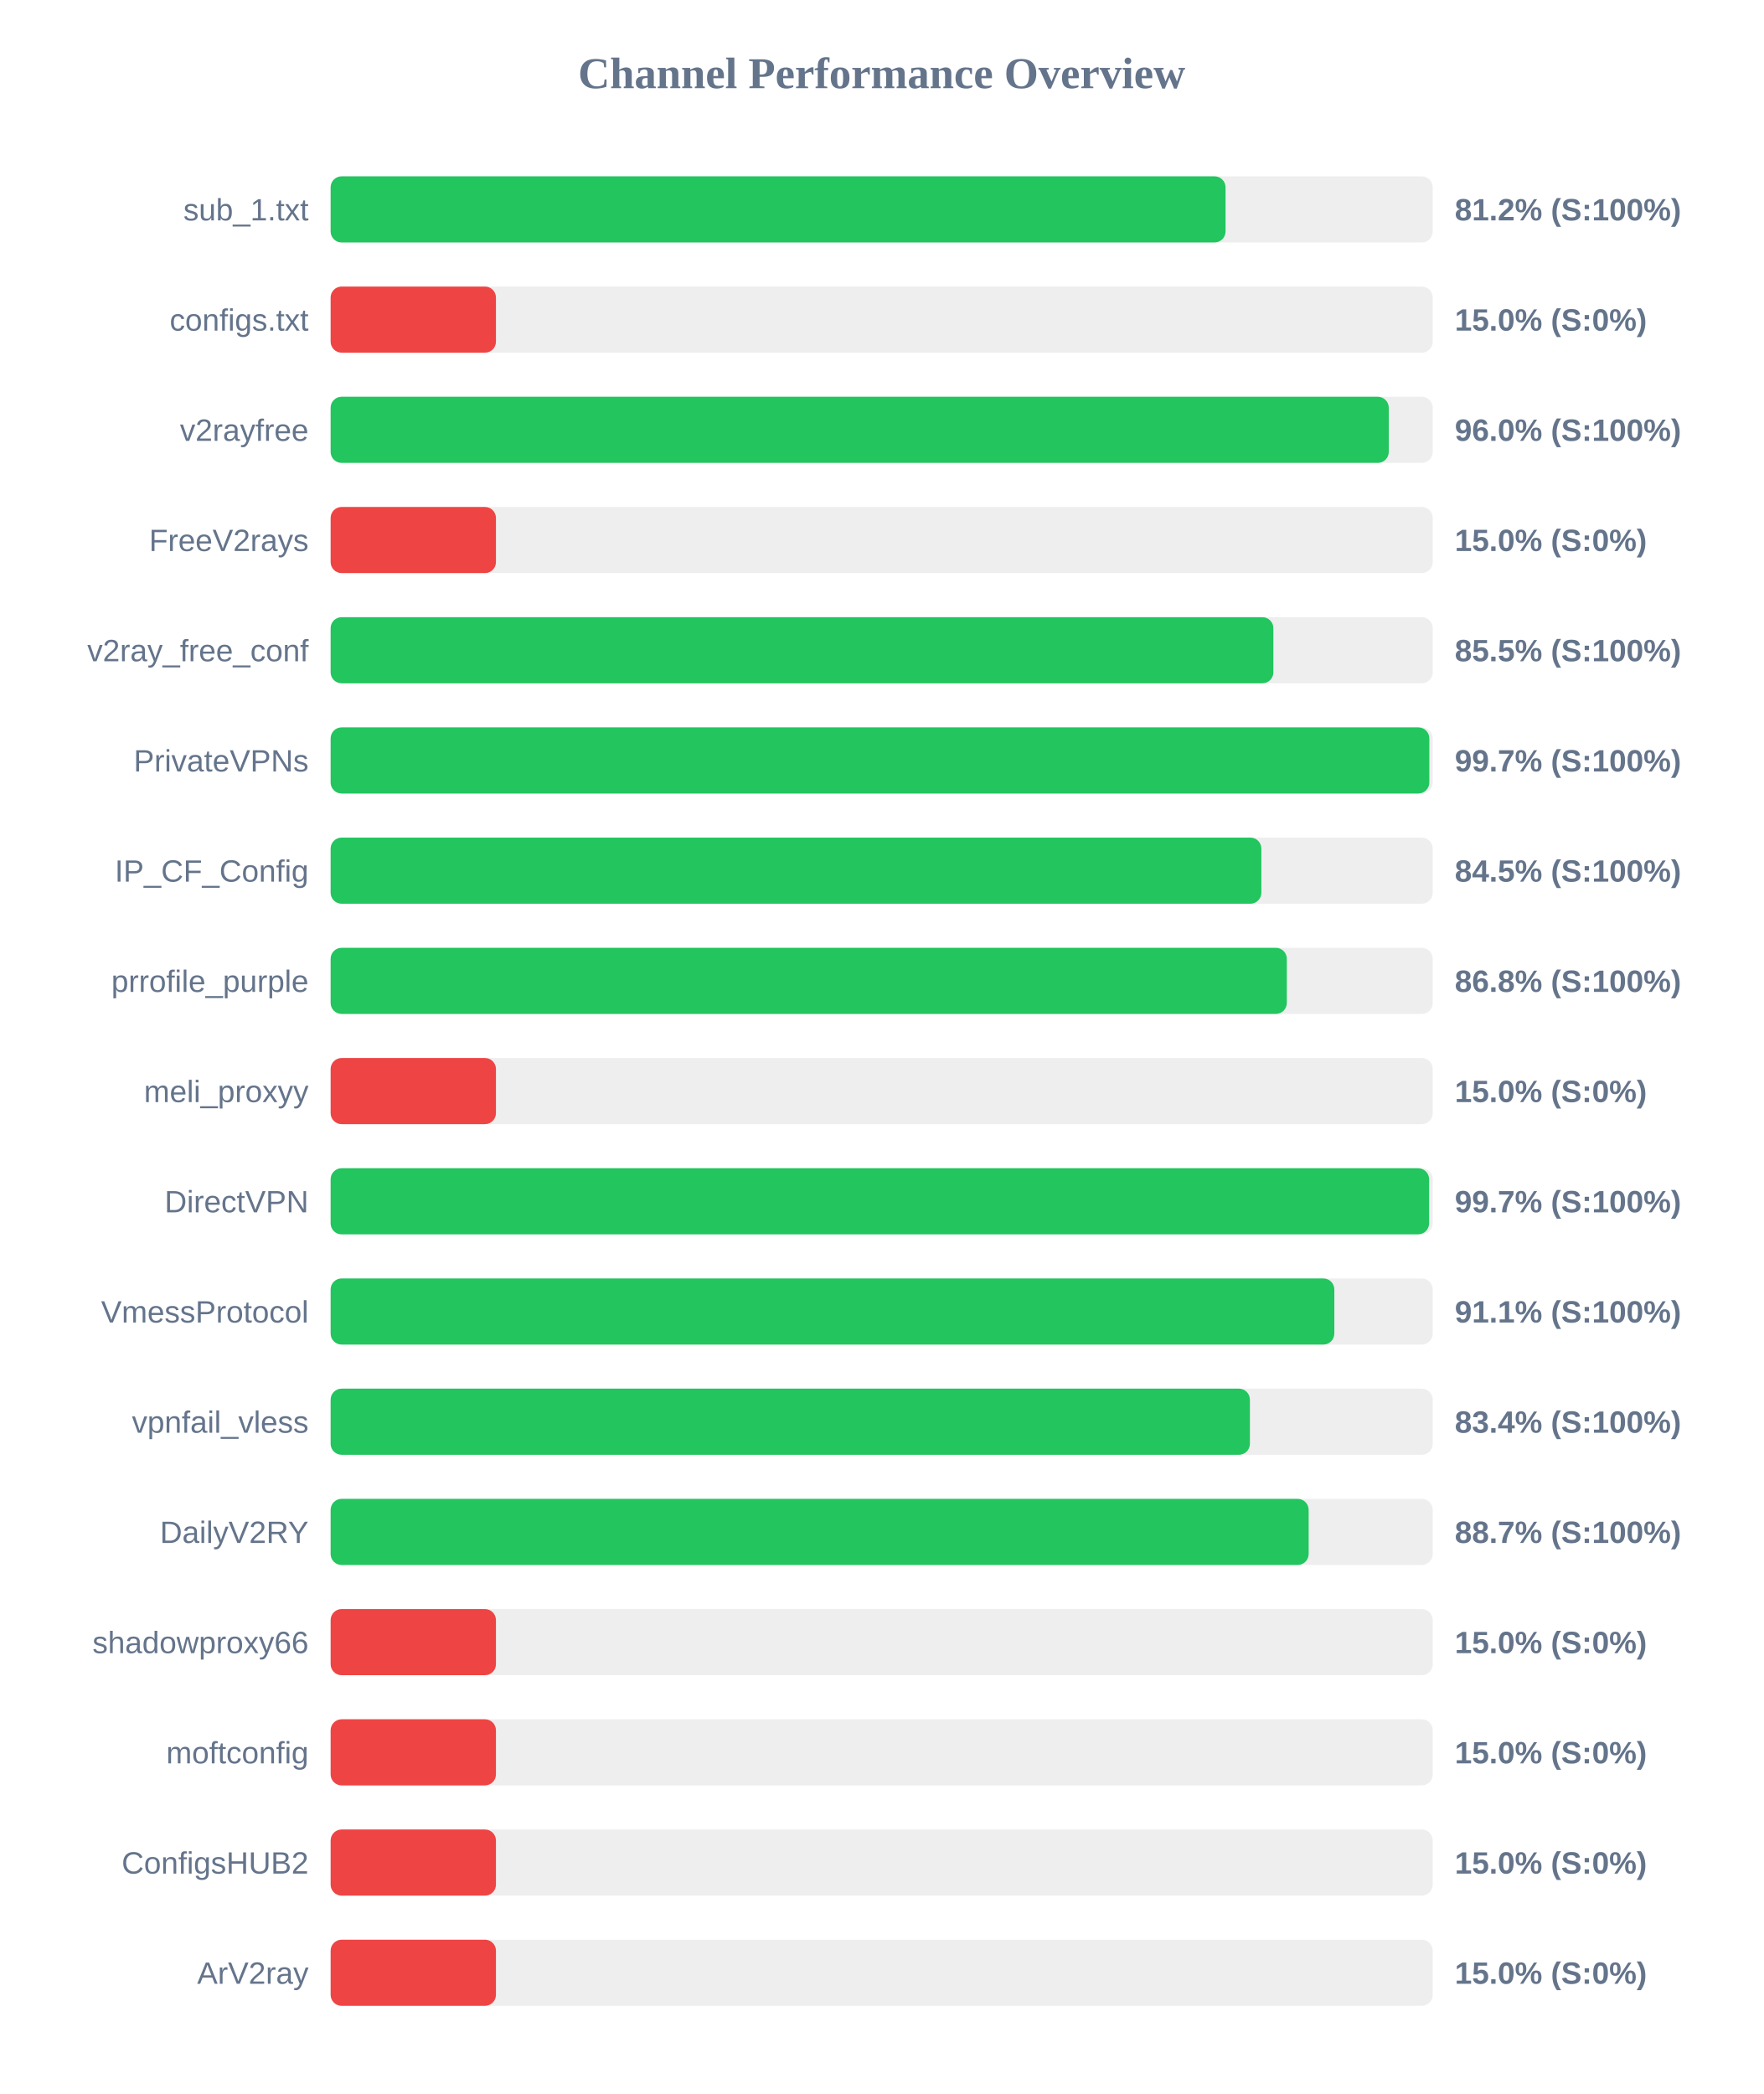
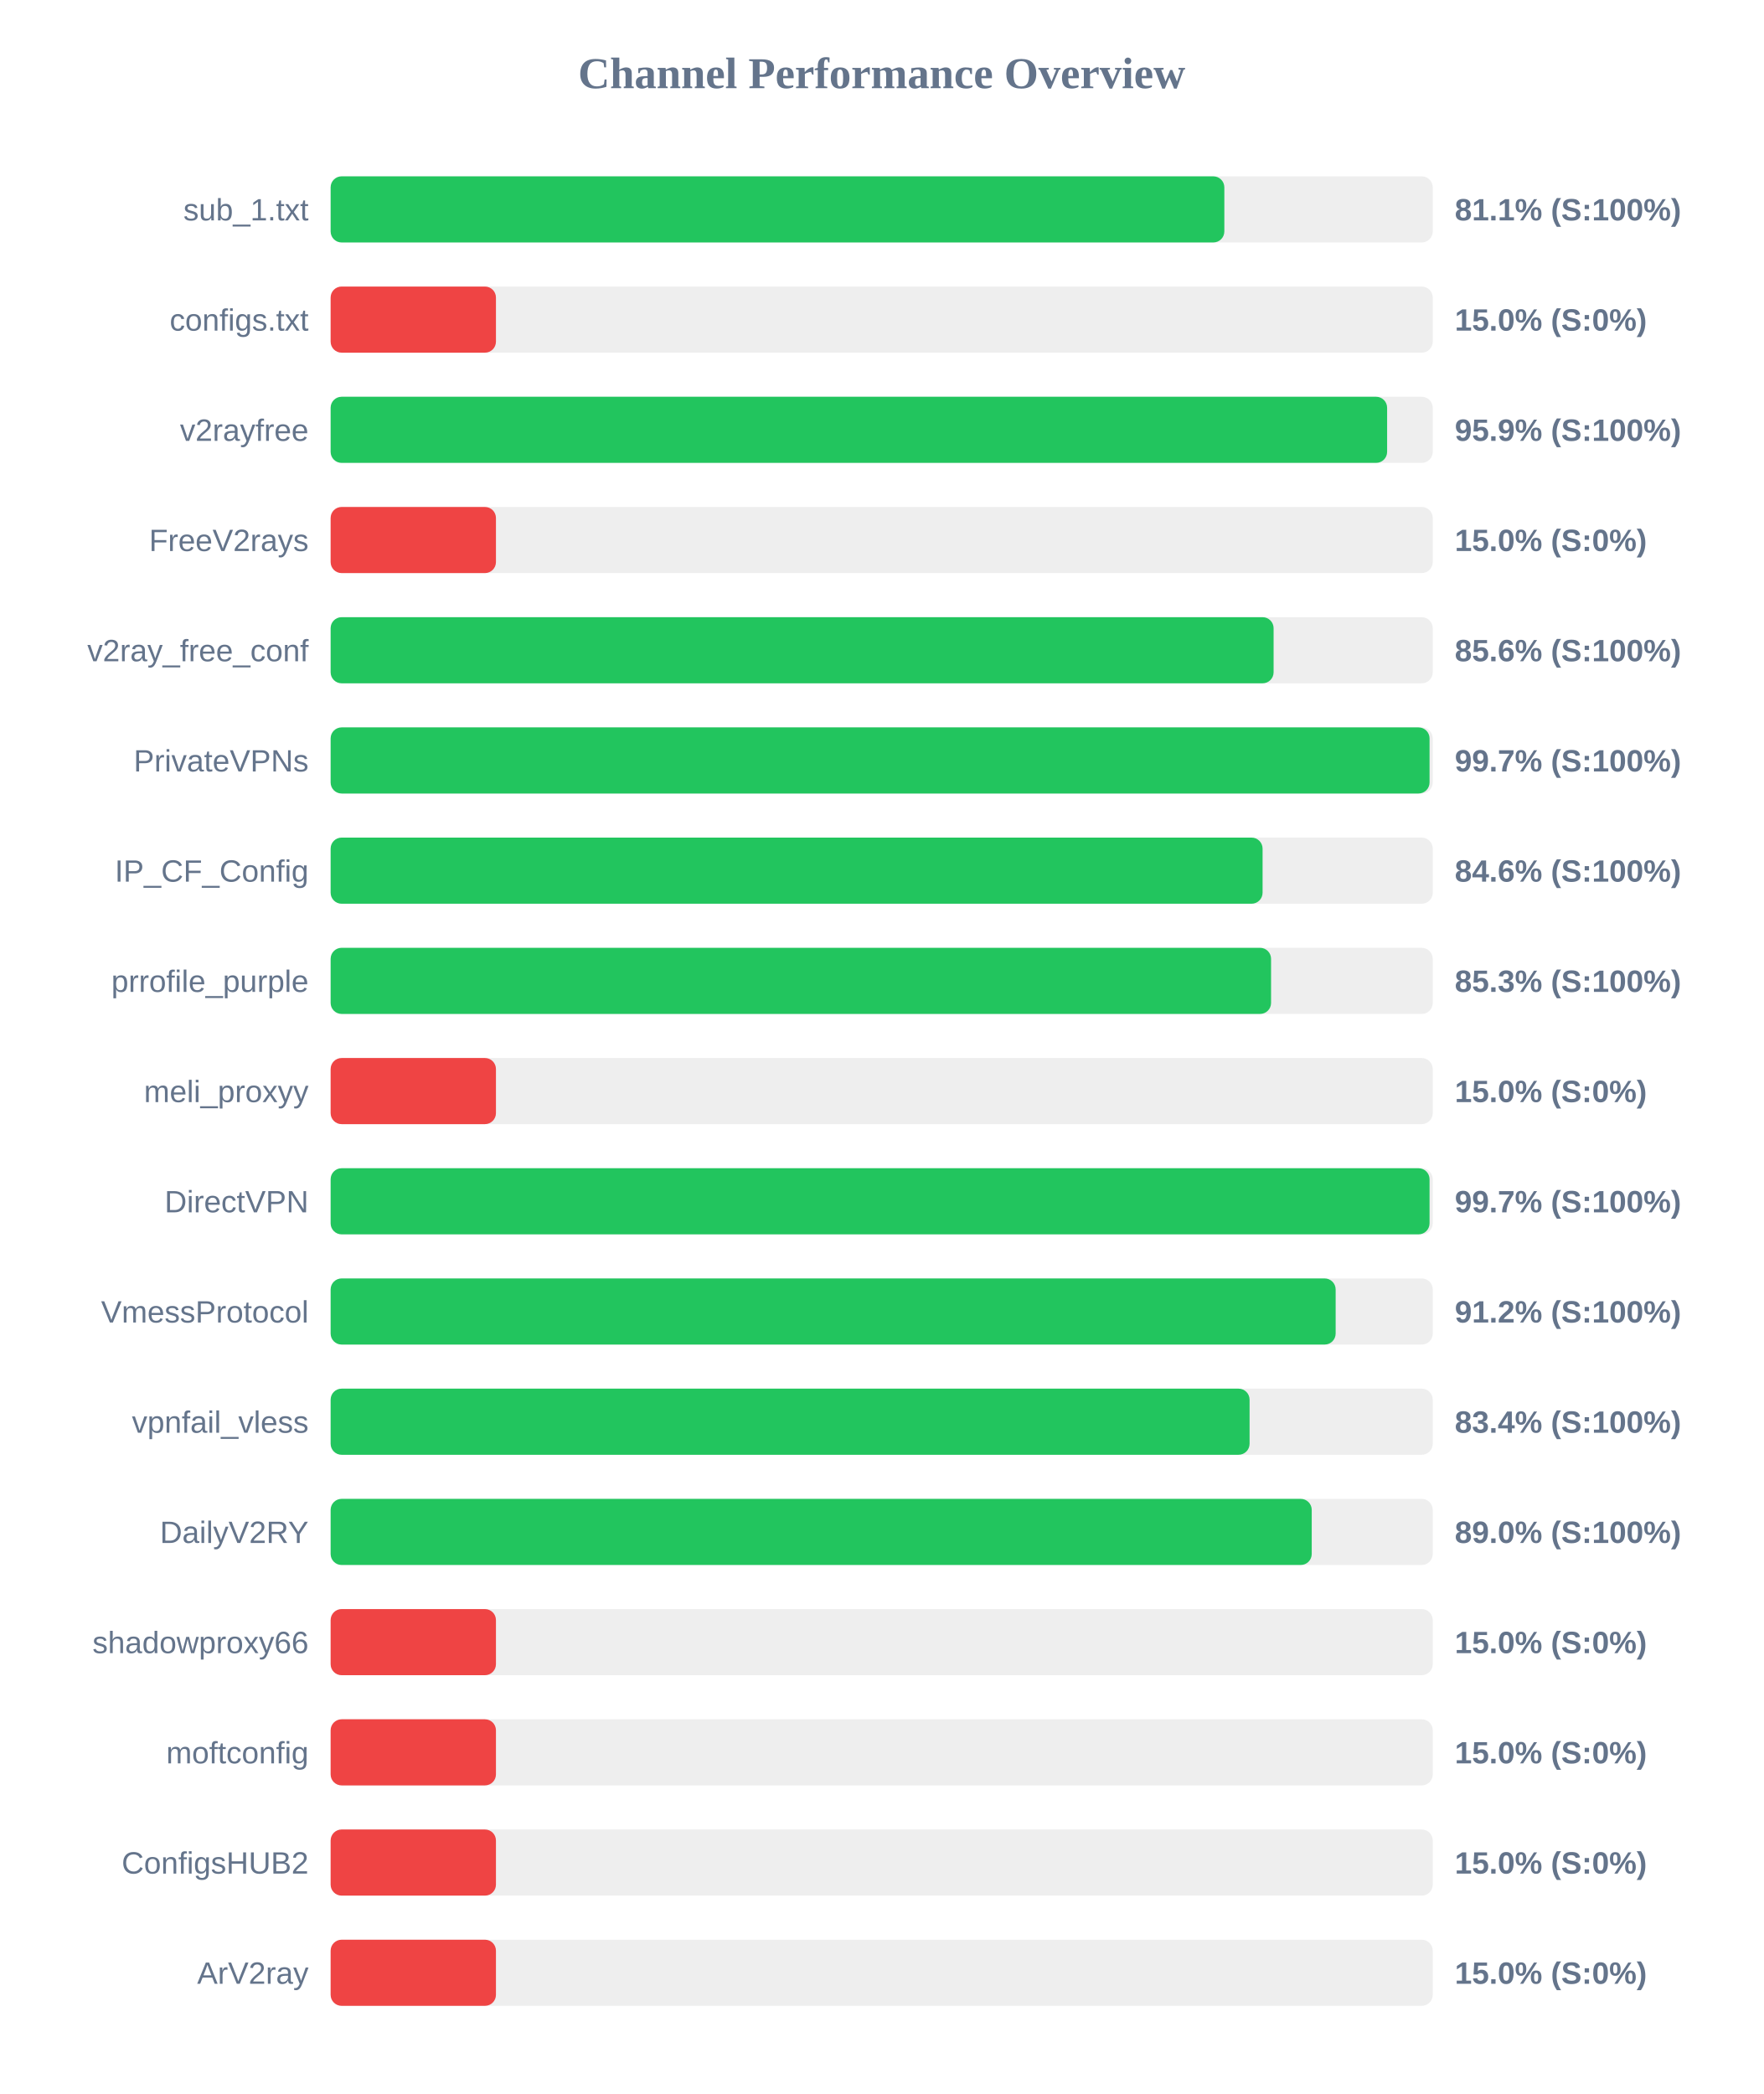
<svg xmlns="http://www.w3.org/2000/svg" width="800" height="950" version="1.1">
  <style>
        .row { font: 14px Arial; fill: #64748b; }
        .score { font: bold 14px Arial; fill: #64748b; }
    </style>
  <text x="400" y="40" text-anchor="middle" font-size="20px" font-weight="bold" fill="#64748b">Channel Performance Overview</text>
  <rect x="150" y="80" width="500" height="30" fill="#eee" rx="5" />
-   <rect x="150" y="80" width="406.0" height="30" fill="#22c55e" rx="5" />
+   <rect x="150" y="80" width="405.45" height="30" fill="#22c55e" rx="5" />
  <text x="140" y="100" text-anchor="end" class="row">sub_1.txt</text>
-   <text x="660" y="100" text-anchor="start" class="score">81.2% (S:100%)</text>
+   <text x="660" y="100" text-anchor="start" class="score">81.1% (S:100%)</text>
  <rect x="150" y="130" width="500" height="30" fill="#eee" rx="5" />
  <rect x="150" y="130" width="75.0" height="30" fill="#ef4444" rx="5" />
  <text x="140" y="150" text-anchor="end" class="row">configs.txt</text>
  <text x="660" y="150" text-anchor="start" class="score">15.0% (S:0%)</text>
  <rect x="150" y="180" width="500" height="30" fill="#eee" rx="5" />
-   <rect x="150" y="180" width="480.05" height="30" fill="#22c55e" rx="5" />
+   <rect x="150" y="180" width="479.3" height="30" fill="#22c55e" rx="5" />
  <text x="140" y="200" text-anchor="end" class="row">v2rayfree</text>
-   <text x="660" y="200" text-anchor="start" class="score">96.0% (S:100%)</text>
+   <text x="660" y="200" text-anchor="start" class="score">95.9% (S:100%)</text>
  <rect x="150" y="230" width="500" height="30" fill="#eee" rx="5" />
  <rect x="150" y="230" width="75.0" height="30" fill="#ef4444" rx="5" />
  <text x="140" y="250" text-anchor="end" class="row">FreeV2rays</text>
  <text x="660" y="250" text-anchor="start" class="score">15.0% (S:0%)</text>
  <rect x="150" y="280" width="500" height="30" fill="#eee" rx="5" />
-   <rect x="150" y="280" width="427.7" height="30" fill="#22c55e" rx="5" />
+   <rect x="150" y="280" width="427.8" height="30" fill="#22c55e" rx="5" />
  <text x="140" y="300" text-anchor="end" class="row">v2ray_free_conf</text>
-   <text x="660" y="300" text-anchor="start" class="score">85.5% (S:100%)</text>
+   <text x="660" y="300" text-anchor="start" class="score">85.6% (S:100%)</text>
  <rect x="150" y="330" width="500" height="30" fill="#eee" rx="5" />
-   <rect x="150" y="330" width="498.45" height="30" fill="#22c55e" rx="5" />
+   <rect x="150" y="330" width="498.55" height="30" fill="#22c55e" rx="5" />
  <text x="140" y="350" text-anchor="end" class="row">PrivateVPNs</text>
  <text x="660" y="350" text-anchor="start" class="score">99.7% (S:100%)</text>
  <rect x="150" y="380" width="500" height="30" fill="#eee" rx="5" />
-   <rect x="150" y="380" width="422.25" height="30" fill="#22c55e" rx="5" />
+   <rect x="150" y="380" width="422.8" height="30" fill="#22c55e" rx="5" />
  <text x="140" y="400" text-anchor="end" class="row">IP_CF_Config</text>
-   <text x="660" y="400" text-anchor="start" class="score">84.5% (S:100%)</text>
+   <text x="660" y="400" text-anchor="start" class="score">84.6% (S:100%)</text>
  <rect x="150" y="430" width="500" height="30" fill="#eee" rx="5" />
-   <rect x="150" y="430" width="433.8" height="30" fill="#22c55e" rx="5" />
+   <rect x="150" y="430" width="426.65" height="30" fill="#22c55e" rx="5" />
  <text x="140" y="450" text-anchor="end" class="row">prrofile_purple</text>
-   <text x="660" y="450" text-anchor="start" class="score">86.8% (S:100%)</text>
+   <text x="660" y="450" text-anchor="start" class="score">85.3% (S:100%)</text>
  <rect x="150" y="480" width="500" height="30" fill="#eee" rx="5" />
  <rect x="150" y="480" width="75.0" height="30" fill="#ef4444" rx="5" />
  <text x="140" y="500" text-anchor="end" class="row">meli_proxyy</text>
  <text x="660" y="500" text-anchor="start" class="score">15.0% (S:0%)</text>
  <rect x="150" y="530" width="500" height="30" fill="#eee" rx="5" />
-   <rect x="150" y="530" width="498.35" height="30" fill="#22c55e" rx="5" />
+   <rect x="150" y="530" width="498.55" height="30" fill="#22c55e" rx="5" />
  <text x="140" y="550" text-anchor="end" class="row">DirectVPN</text>
  <text x="660" y="550" text-anchor="start" class="score">99.7% (S:100%)</text>
  <rect x="150" y="580" width="500" height="30" fill="#eee" rx="5" />
-   <rect x="150" y="580" width="455.35" height="30" fill="#22c55e" rx="5" />
+   <rect x="150" y="580" width="455.95" height="30" fill="#22c55e" rx="5" />
  <text x="140" y="600" text-anchor="end" class="row">VmessProtocol</text>
-   <text x="660" y="600" text-anchor="start" class="score">91.1% (S:100%)</text>
+   <text x="660" y="600" text-anchor="start" class="score">91.2% (S:100%)</text>
  <rect x="150" y="630" width="500" height="30" fill="#eee" rx="5" />
-   <rect x="150" y="630" width="417.05" height="30" fill="#22c55e" rx="5" />
+   <rect x="150" y="630" width="416.9" height="30" fill="#22c55e" rx="5" />
  <text x="140" y="650" text-anchor="end" class="row">vpnfail_vless</text>
  <text x="660" y="650" text-anchor="start" class="score">83.4% (S:100%)</text>
  <rect x="150" y="680" width="500" height="30" fill="#eee" rx="5" />
-   <rect x="150" y="680" width="443.7" height="30" fill="#22c55e" rx="5" />
+   <rect x="150" y="680" width="445.1" height="30" fill="#22c55e" rx="5" />
  <text x="140" y="700" text-anchor="end" class="row">DailyV2RY</text>
-   <text x="660" y="700" text-anchor="start" class="score">88.7% (S:100%)</text>
+   <text x="660" y="700" text-anchor="start" class="score">89.0% (S:100%)</text>
  <rect x="150" y="730" width="500" height="30" fill="#eee" rx="5" />
  <rect x="150" y="730" width="75.0" height="30" fill="#ef4444" rx="5" />
  <text x="140" y="750" text-anchor="end" class="row">shadowproxy66</text>
  <text x="660" y="750" text-anchor="start" class="score">15.0% (S:0%)</text>
  <rect x="150" y="780" width="500" height="30" fill="#eee" rx="5" />
  <rect x="150" y="780" width="75.0" height="30" fill="#ef4444" rx="5" />
  <text x="140" y="800" text-anchor="end" class="row">moftconfig</text>
  <text x="660" y="800" text-anchor="start" class="score">15.0% (S:0%)</text>
  <rect x="150" y="830" width="500" height="30" fill="#eee" rx="5" />
  <rect x="150" y="830" width="75.0" height="30" fill="#ef4444" rx="5" />
  <text x="140" y="850" text-anchor="end" class="row">ConfigsHUB2</text>
  <text x="660" y="850" text-anchor="start" class="score">15.0% (S:0%)</text>
  <rect x="150" y="880" width="500" height="30" fill="#eee" rx="5" />
  <rect x="150" y="880" width="75.0" height="30" fill="#ef4444" rx="5" />
  <text x="140" y="900" text-anchor="end" class="row">ArV2ray</text>
  <text x="660" y="900" text-anchor="start" class="score">15.0% (S:0%)</text>
</svg>
